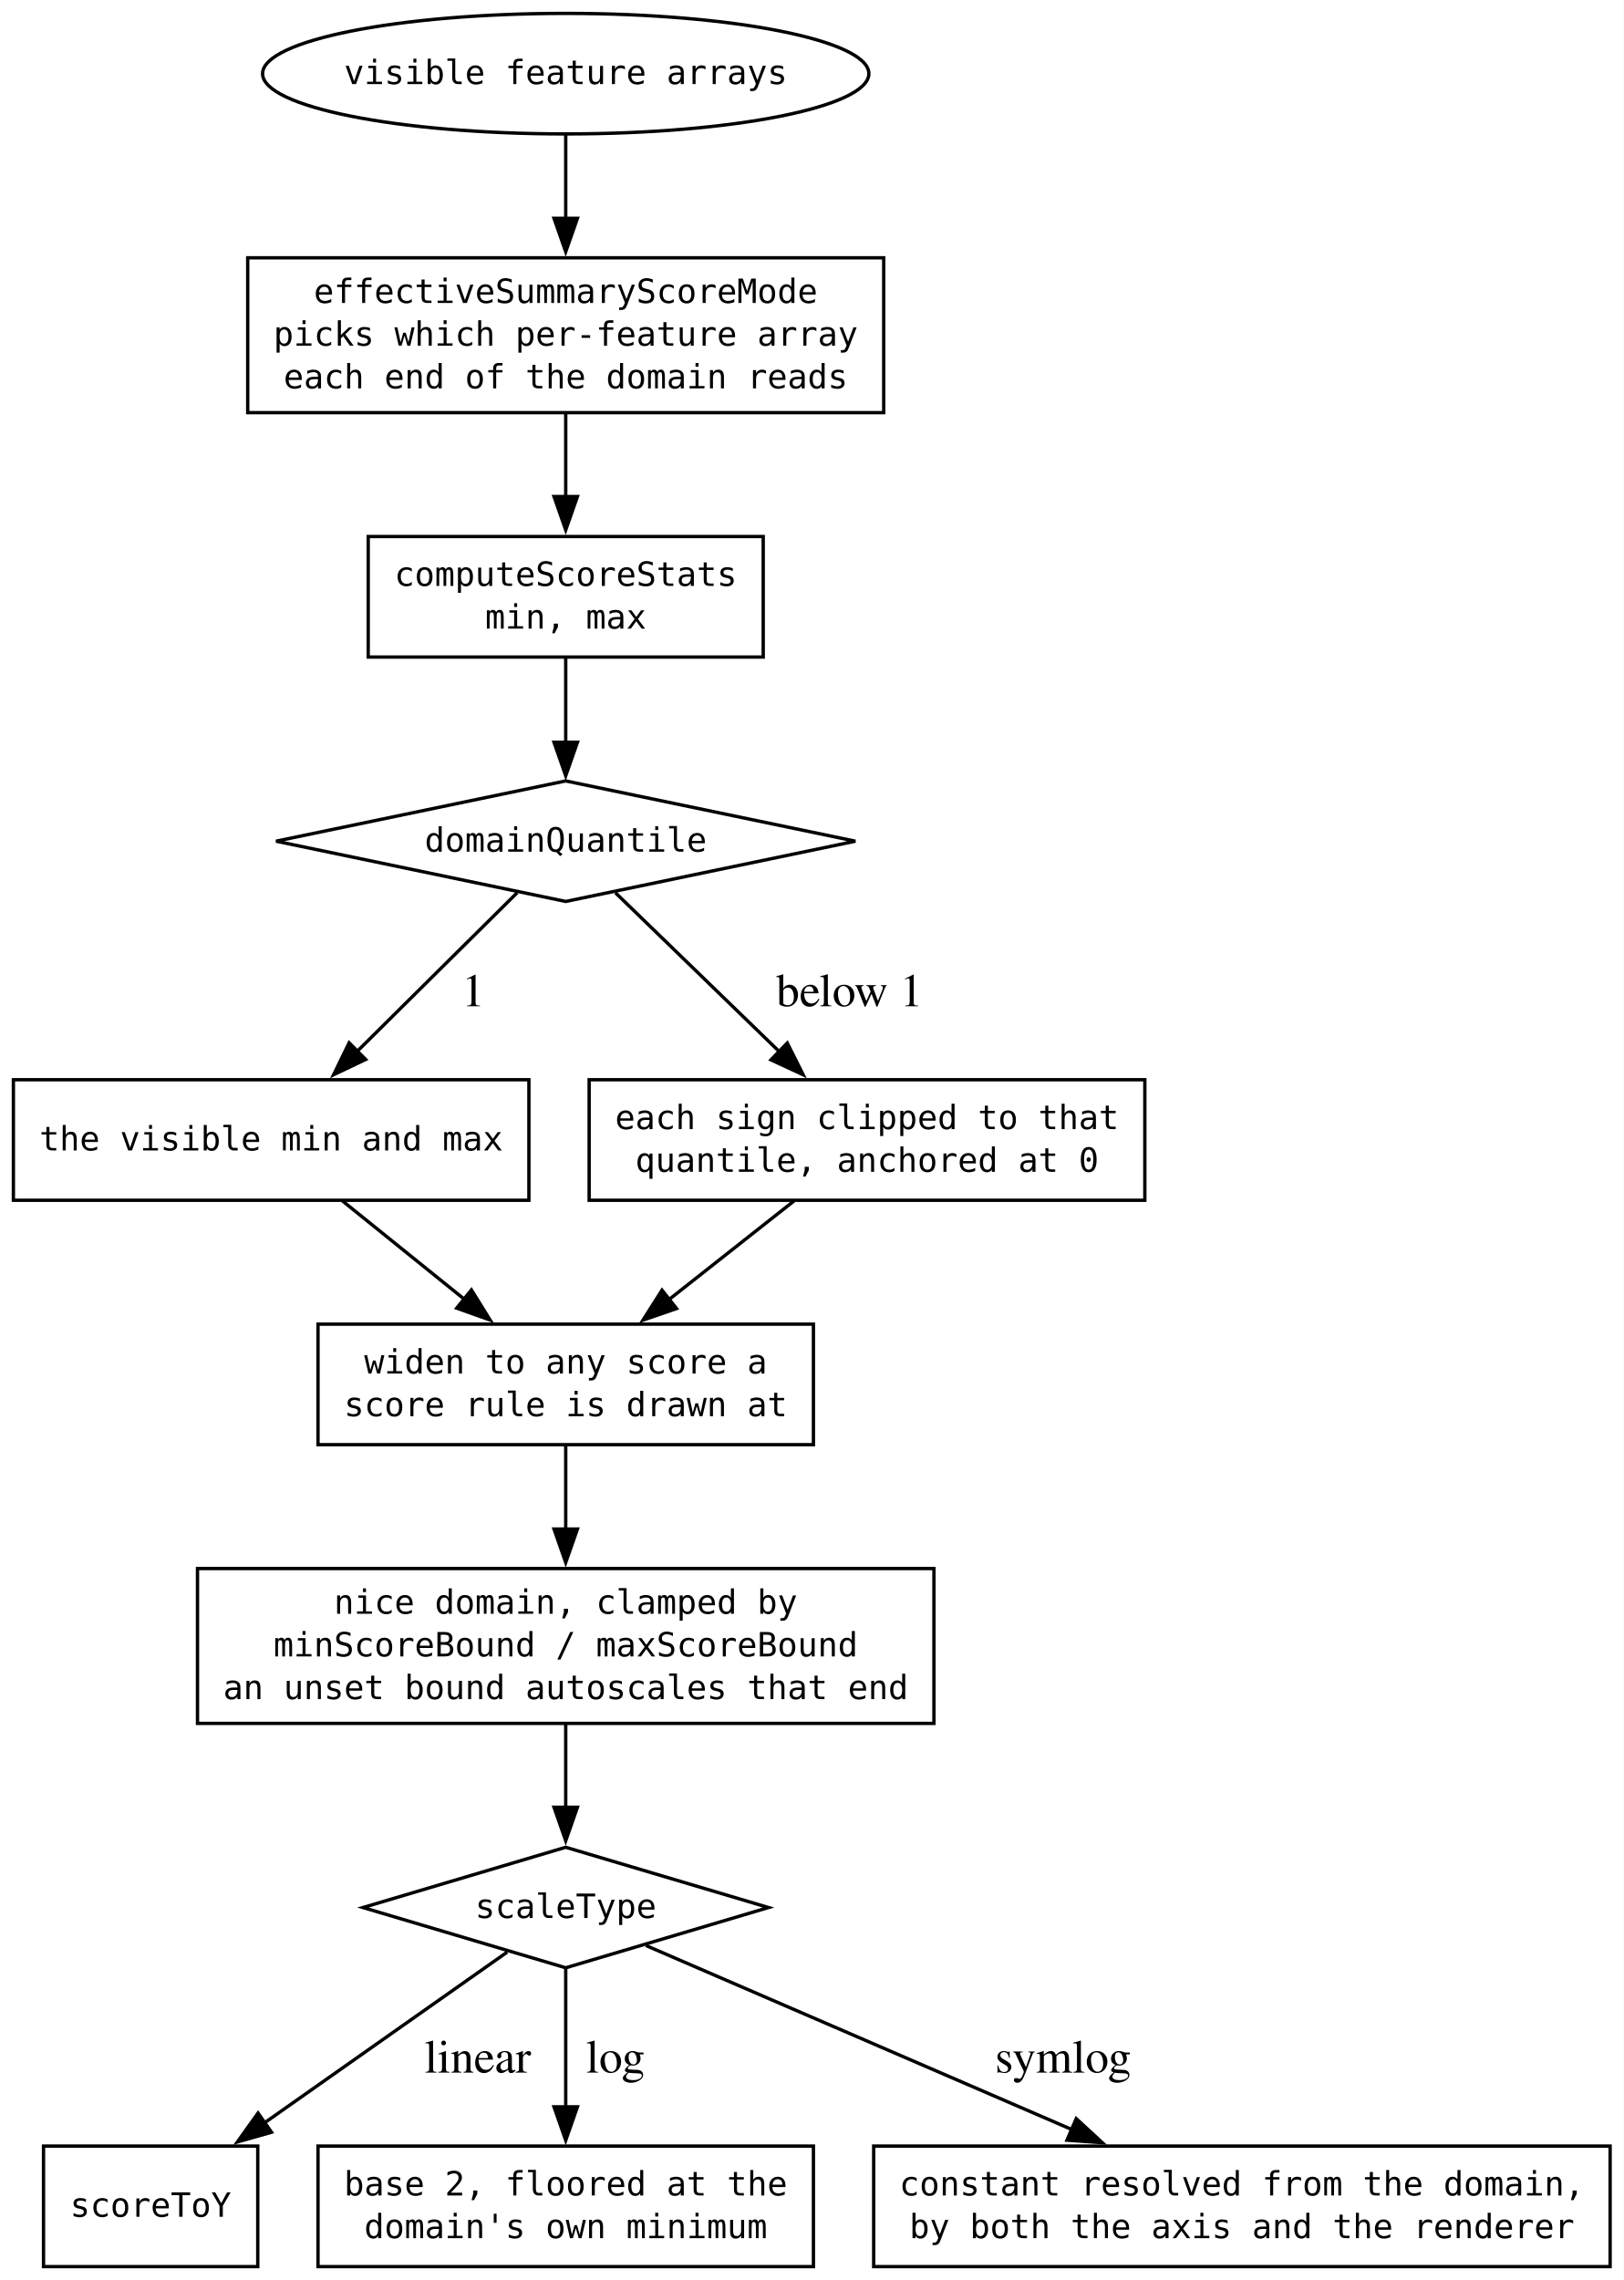
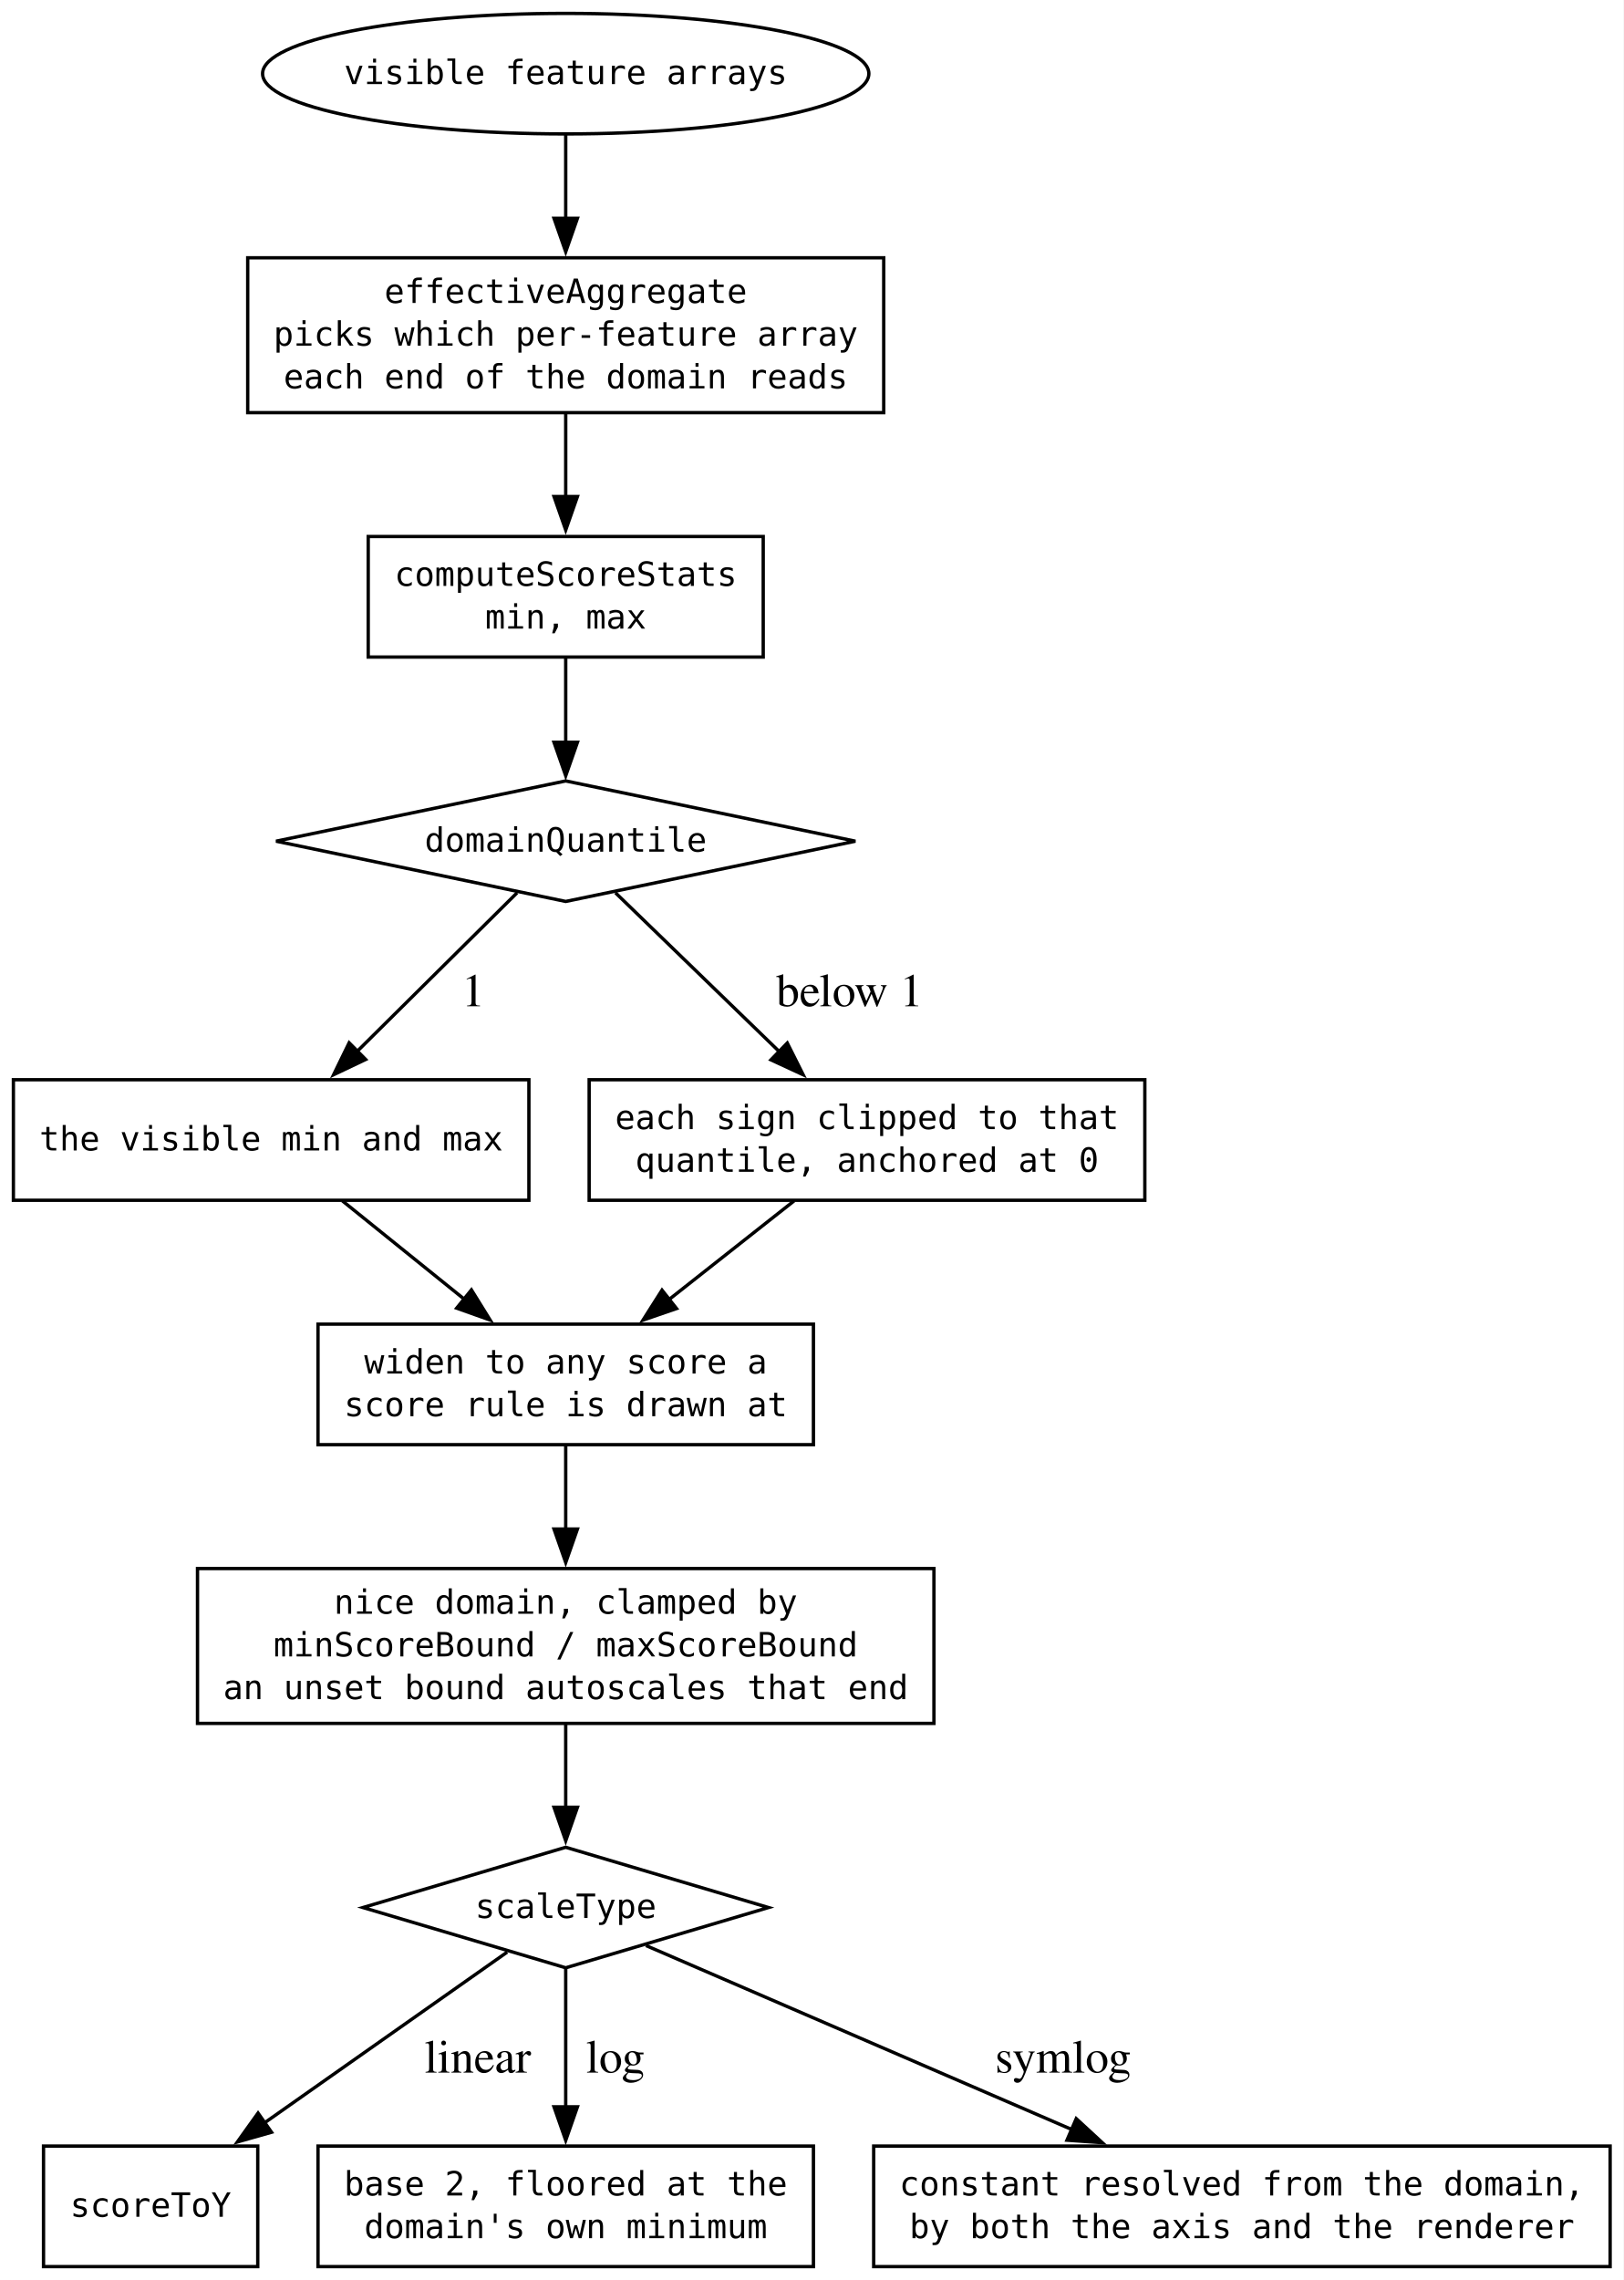
<svg xmlns="http://www.w3.org/2000/svg" width="485pt" height="681pt" viewBox="0.00 0.00 485.00 681.00">
  <g id="graph0" class="graph" transform="scale(1 1) rotate(0) translate(4 677)">
    <polygon fill="white" stroke="none" points="-4,4 -4,-677 481,-677 481,4 -4,4" />
    <g id="node1" class="node">
      <polygon fill="none" stroke="black" points="165,-443.75 78.47,-425.75 165,-407.75 251.53,-425.75 165,-443.75" />
      <text xml:space="preserve" text-anchor="middle" x="165" y="-422.62" font-family="monospace" font-size="10.00">domainQuantile</text>
    </g>
    <g id="node6" class="node">
      <polygon fill="none" stroke="black" points="154,-354.5 0,-354.5 0,-318.5 154,-318.5 154,-354.5" />
      <text xml:space="preserve" text-anchor="middle" x="77" y="-333.38" font-family="monospace" font-size="10.00">the visible min and max</text>
    </g>
    <g id="edge4" class="edge">
      <path fill="none" stroke="black" d="M150.47,-410.34C137.42,-397.4 117.96,-378.11 102.35,-362.63" />
      <polygon fill="black" stroke="black" points="105.23,-360.56 95.66,-356 100.3,-365.53 105.23,-360.56" />
      <text xml:space="preserve" text-anchor="middle" x="135.63" y="-376.45" font-family="Times,serif" font-size="14.00"> 1</text>
    </g>
    <g id="node7" class="node">
      <polygon fill="none" stroke="black" points="338,-354.5 172,-354.5 172,-318.5 338,-318.5 338,-354.5" />
      <text xml:space="preserve" text-anchor="middle" x="255" y="-339.75" font-family="monospace" font-size="10.00">each sign clipped to that</text>
      <text xml:space="preserve" text-anchor="middle" x="255" y="-327" font-family="monospace" font-size="10.00">quantile, anchored at 0</text>
    </g>
    <g id="edge5" class="edge">
      <path fill="none" stroke="black" d="M179.86,-410.34C193.21,-397.4 213.11,-378.11 229.08,-362.63" />
      <polygon fill="black" stroke="black" points="231.18,-365.46 235.93,-355.99 226.31,-360.44 231.18,-365.46" />
      <text xml:space="preserve" text-anchor="middle" x="248.06" y="-376.45" font-family="Times,serif" font-size="14.00"> below 1</text>
    </g>
    <g id="node2" class="node">
      <polygon fill="none" stroke="black" points="165,-125.25 104.43,-107.25 165,-89.25 225.57,-107.25 165,-125.25" />
      <text xml:space="preserve" text-anchor="middle" x="165" y="-104.12" font-family="monospace" font-size="10.00">scaleType</text>
    </g>
    <g id="node10" class="node">
      <polygon fill="none" stroke="black" points="73,-36 9,-36 9,0 73,0 73,-36" />
      <text xml:space="preserve" text-anchor="middle" x="41" y="-14.88" font-family="monospace" font-size="10.00">scoreToY</text>
    </g>
    <g id="edge10" class="edge">
      <path fill="none" stroke="black" d="M147.5,-93.93C128.72,-80.72 98.44,-59.41 74.95,-42.89" />
      <polygon fill="black" stroke="black" points="77.11,-40.13 66.92,-37.24 73.09,-45.86 77.11,-40.13" />
      <text xml:space="preserve" text-anchor="middle" x="136.98" y="-57.95" font-family="Times,serif" font-size="14.00"> linear</text>
    </g>
    <g id="node11" class="node">
      <polygon fill="none" stroke="black" points="239,-36 91,-36 91,0 239,0 239,-36" />
      <text xml:space="preserve" text-anchor="middle" x="165" y="-21.25" font-family="monospace" font-size="10.00">base 2, floored at the</text>
      <text xml:space="preserve" text-anchor="middle" x="165" y="-8.5" font-family="monospace" font-size="10.00">domain's own minimum</text>
    </g>
    <g id="edge11" class="edge">
      <path fill="none" stroke="black" d="M165,-89.01C165,-77.18 165,-61.2 165,-47.5" />
      <polygon fill="black" stroke="black" points="168.5,-47.72 165,-37.72 161.5,-47.72 168.5,-47.72" />
      <text xml:space="preserve" text-anchor="middle" x="178.12" y="-57.95" font-family="Times,serif" font-size="14.00"> log</text>
    </g>
    <g id="node12" class="node">
      <polygon fill="none" stroke="black" points="477,-36 257,-36 257,0 477,0 477,-36" />
      <text xml:space="preserve" text-anchor="middle" x="367" y="-21.25" font-family="monospace" font-size="10.00">constant resolved from the domain,</text>
      <text xml:space="preserve" text-anchor="middle" x="367" y="-8.5" font-family="monospace" font-size="10.00">by both the axis and the renderer</text>
    </g>
    <g id="edge12" class="edge">
      <path fill="none" stroke="black" d="M188.97,-95.9C220.14,-82.43 275.44,-58.55 316.15,-40.96" />
      <polygon fill="black" stroke="black" points="317.51,-44.19 325.3,-37.01 314.74,-37.76 317.51,-44.19" />
      <text xml:space="preserve" text-anchor="middle" x="311.84" y="-57.95" font-family="Times,serif" font-size="14.00"> symlog</text>
    </g>
    <g id="node3" class="node">
      <ellipse fill="none" stroke="black" cx="165" cy="-655" rx="90.56" ry="18" />
      <text xml:space="preserve" text-anchor="middle" x="165" y="-651.88" font-family="monospace" font-size="10.00">visible feature arrays</text>
    </g>
    <g id="node4" class="node">
      <polygon fill="none" stroke="black" points="260,-600 70,-600 70,-553.75 260,-553.75 260,-600" />
-       <text xml:space="preserve" text-anchor="middle" x="165" y="-586.5" font-family="monospace" font-size="10.00">effectiveSummaryScoreMode</text>
+       <text xml:space="preserve" text-anchor="middle" x="165" y="-586.5" font-family="monospace" font-size="10.00">effectiveAggregate</text>
      <text xml:space="preserve" text-anchor="middle" x="165" y="-573.75" font-family="monospace" font-size="10.00">picks which per-feature array</text>
      <text xml:space="preserve" text-anchor="middle" x="165" y="-561" font-family="monospace" font-size="10.00">each end of the domain reads</text>
    </g>
    <g id="edge1" class="edge">
      <path fill="none" stroke="black" d="M165,-636.73C165,-629.31 165,-620.37 165,-611.72" />
      <polygon fill="black" stroke="black" points="168.5,-611.8 165,-601.8 161.5,-611.8 168.5,-611.8" />
    </g>
    <g id="node5" class="node">
      <polygon fill="none" stroke="black" points="224,-516.75 106,-516.75 106,-480.75 224,-480.75 224,-516.75" />
      <text xml:space="preserve" text-anchor="middle" x="165" y="-502" font-family="monospace" font-size="10.00">computeScoreStats</text>
      <text xml:space="preserve" text-anchor="middle" x="165" y="-489.25" font-family="monospace" font-size="10.00">min, max</text>
    </g>
    <g id="edge2" class="edge">
      <path fill="none" stroke="black" d="M165,-553.45C165,-545.67 165,-536.83 165,-528.61" />
      <polygon fill="black" stroke="black" points="168.5,-528.7 165,-518.7 161.5,-528.7 168.5,-528.7" />
    </g>
    <g id="edge3" class="edge">
      <path fill="none" stroke="black" d="M165,-480.56C165,-472.98 165,-463.85 165,-455.29" />
      <polygon fill="black" stroke="black" points="168.5,-455.29 165,-445.29 161.5,-455.29 168.5,-455.29" />
    </g>
    <g id="node8" class="node">
      <polygon fill="none" stroke="black" points="239,-281.5 91,-281.5 91,-245.5 239,-245.5 239,-281.5" />
      <text xml:space="preserve" text-anchor="middle" x="165" y="-266.75" font-family="monospace" font-size="10.00">widen to any score a</text>
      <text xml:space="preserve" text-anchor="middle" x="165" y="-254" font-family="monospace" font-size="10.00">score rule is drawn at</text>
    </g>
    <g id="edge6" class="edge">
      <path fill="none" stroke="black" d="M98.3,-318.31C109.25,-309.48 122.77,-298.57 134.77,-288.89" />
      <polygon fill="black" stroke="black" points="136.83,-291.73 142.41,-282.73 132.43,-286.28 136.83,-291.73" />
    </g>
    <g id="edge7" class="edge">
      <path fill="none" stroke="black" d="M233.21,-318.31C222.02,-309.48 208.19,-298.57 195.91,-288.89" />
      <polygon fill="black" stroke="black" points="198.1,-286.16 188.09,-282.71 193.77,-291.65 198.1,-286.16" />
    </g>
    <g id="node9" class="node">
      <polygon fill="none" stroke="black" points="275,-208.5 55,-208.5 55,-162.25 275,-162.25 275,-208.5" />
      <text xml:space="preserve" text-anchor="middle" x="165" y="-195" font-family="monospace" font-size="10.00">nice domain, clamped by</text>
      <text xml:space="preserve" text-anchor="middle" x="165" y="-182.25" font-family="monospace" font-size="10.00">minScoreBound / maxScoreBound</text>
      <text xml:space="preserve" text-anchor="middle" x="165" y="-169.5" font-family="monospace" font-size="10.00">an unset bound autoscales that end</text>
    </g>
    <g id="edge8" class="edge">
      <path fill="none" stroke="black" d="M165,-245.23C165,-237.81 165,-228.87 165,-220.22" />
      <polygon fill="black" stroke="black" points="168.5,-220.3 165,-210.3 161.5,-220.3 168.5,-220.3" />
    </g>
    <g id="edge9" class="edge">
      <path fill="none" stroke="black" d="M165,-161.95C165,-154.17 165,-145.33 165,-137.11" />
      <polygon fill="black" stroke="black" points="168.5,-137.2 165,-127.2 161.5,-137.2 168.5,-137.2" />
    </g>
  </g>
</svg>
